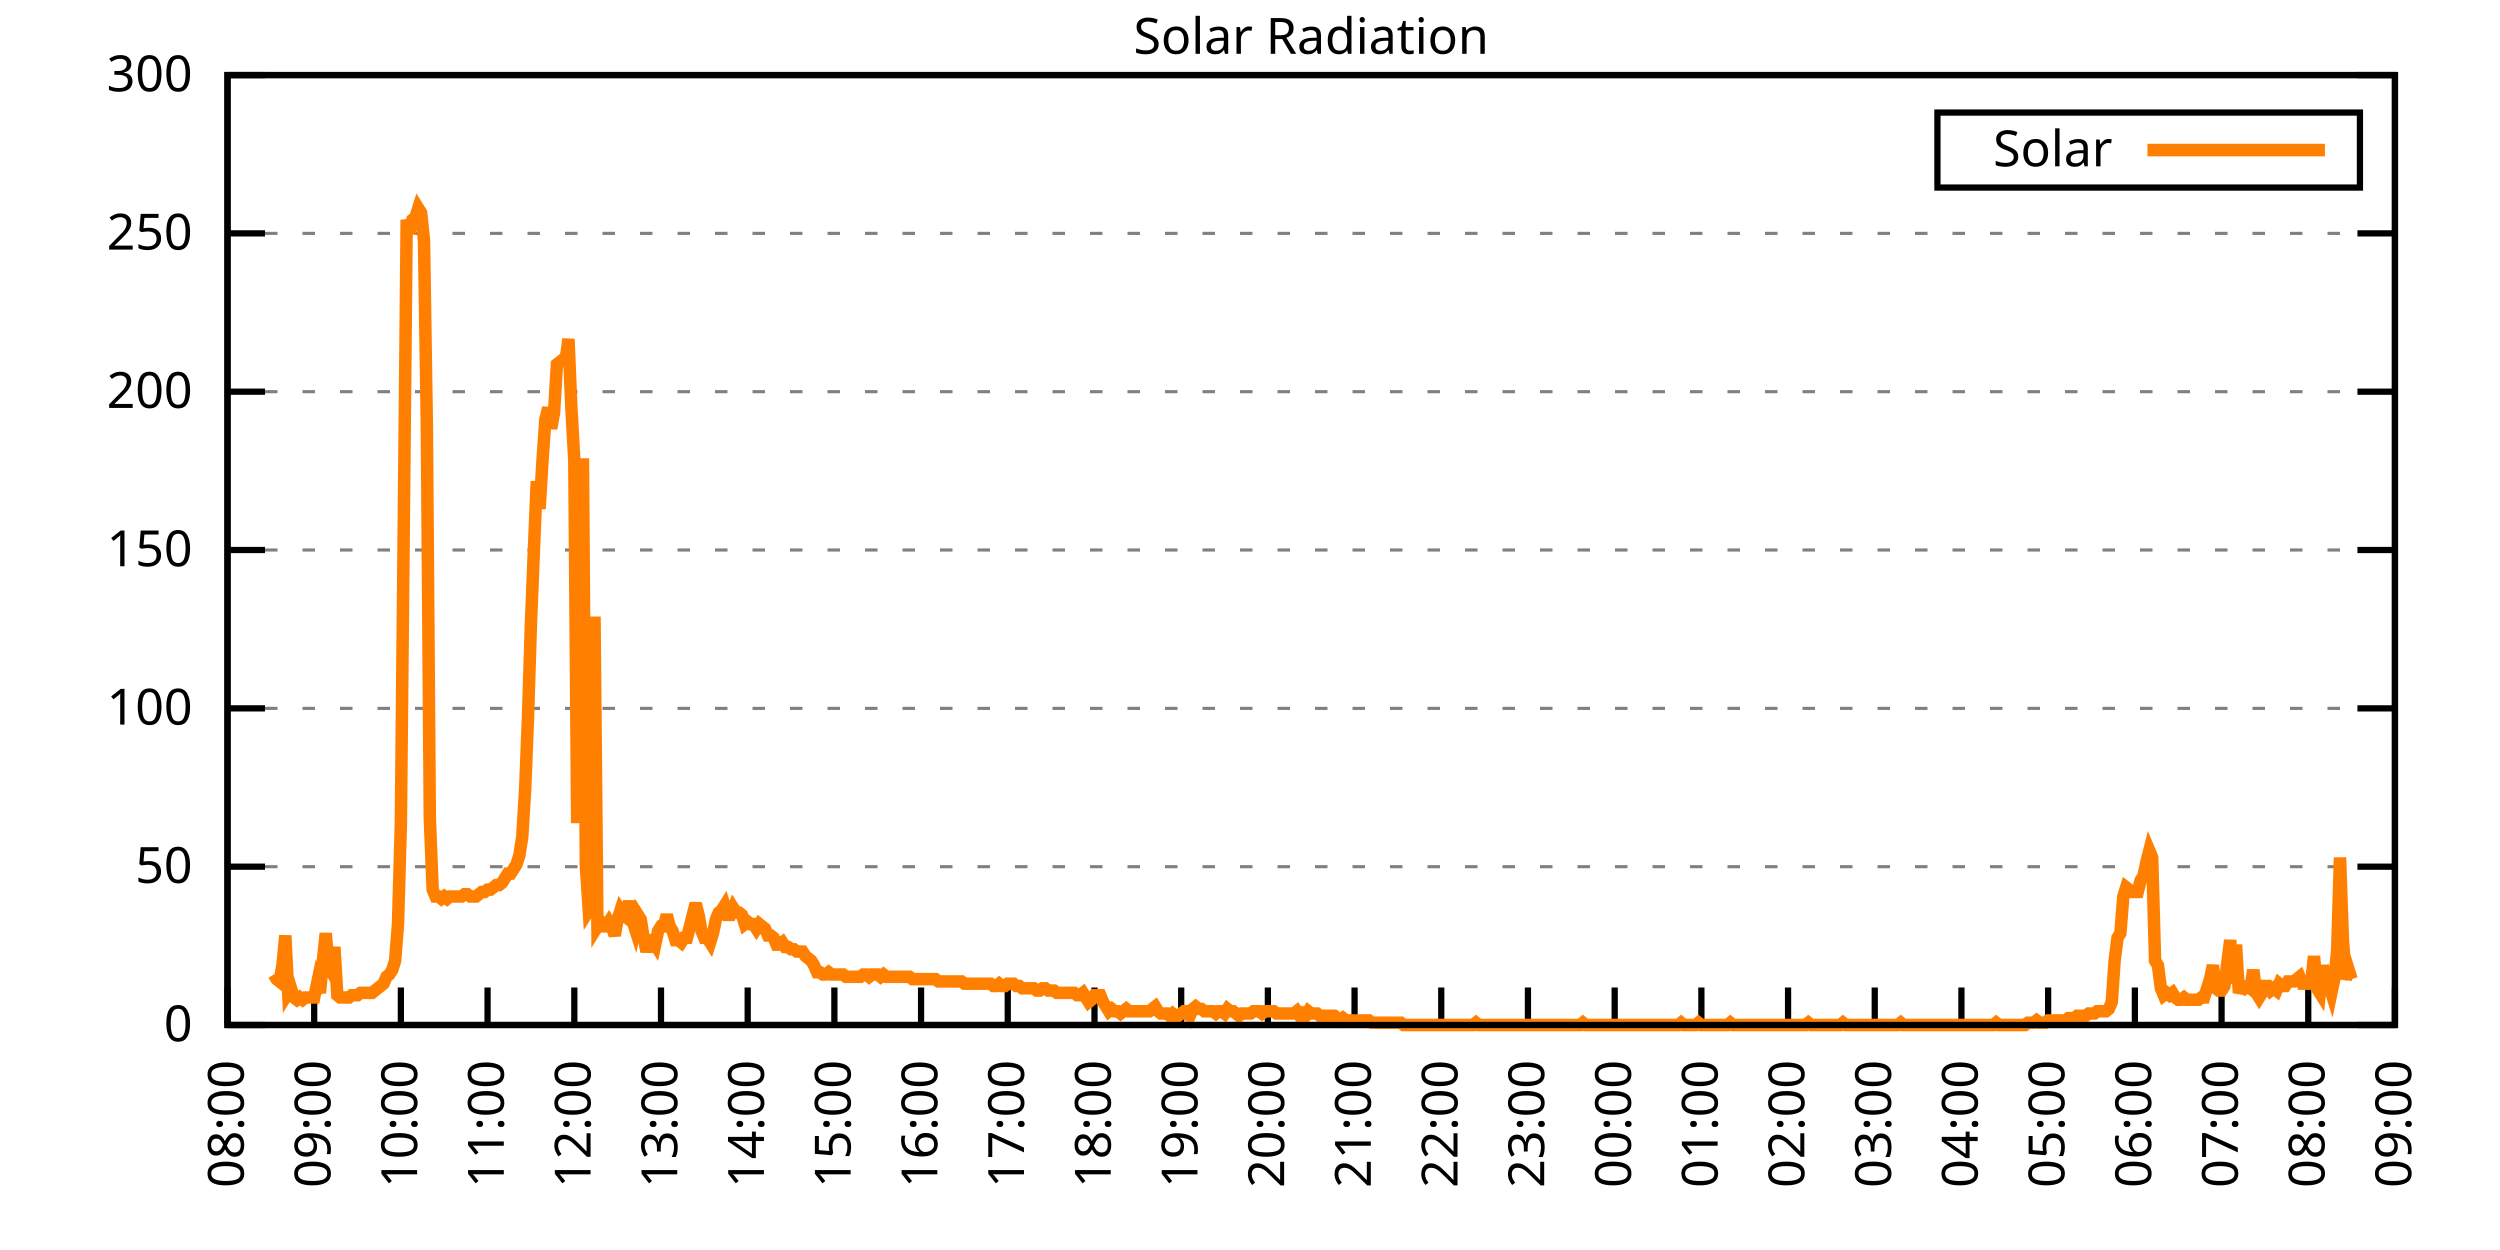
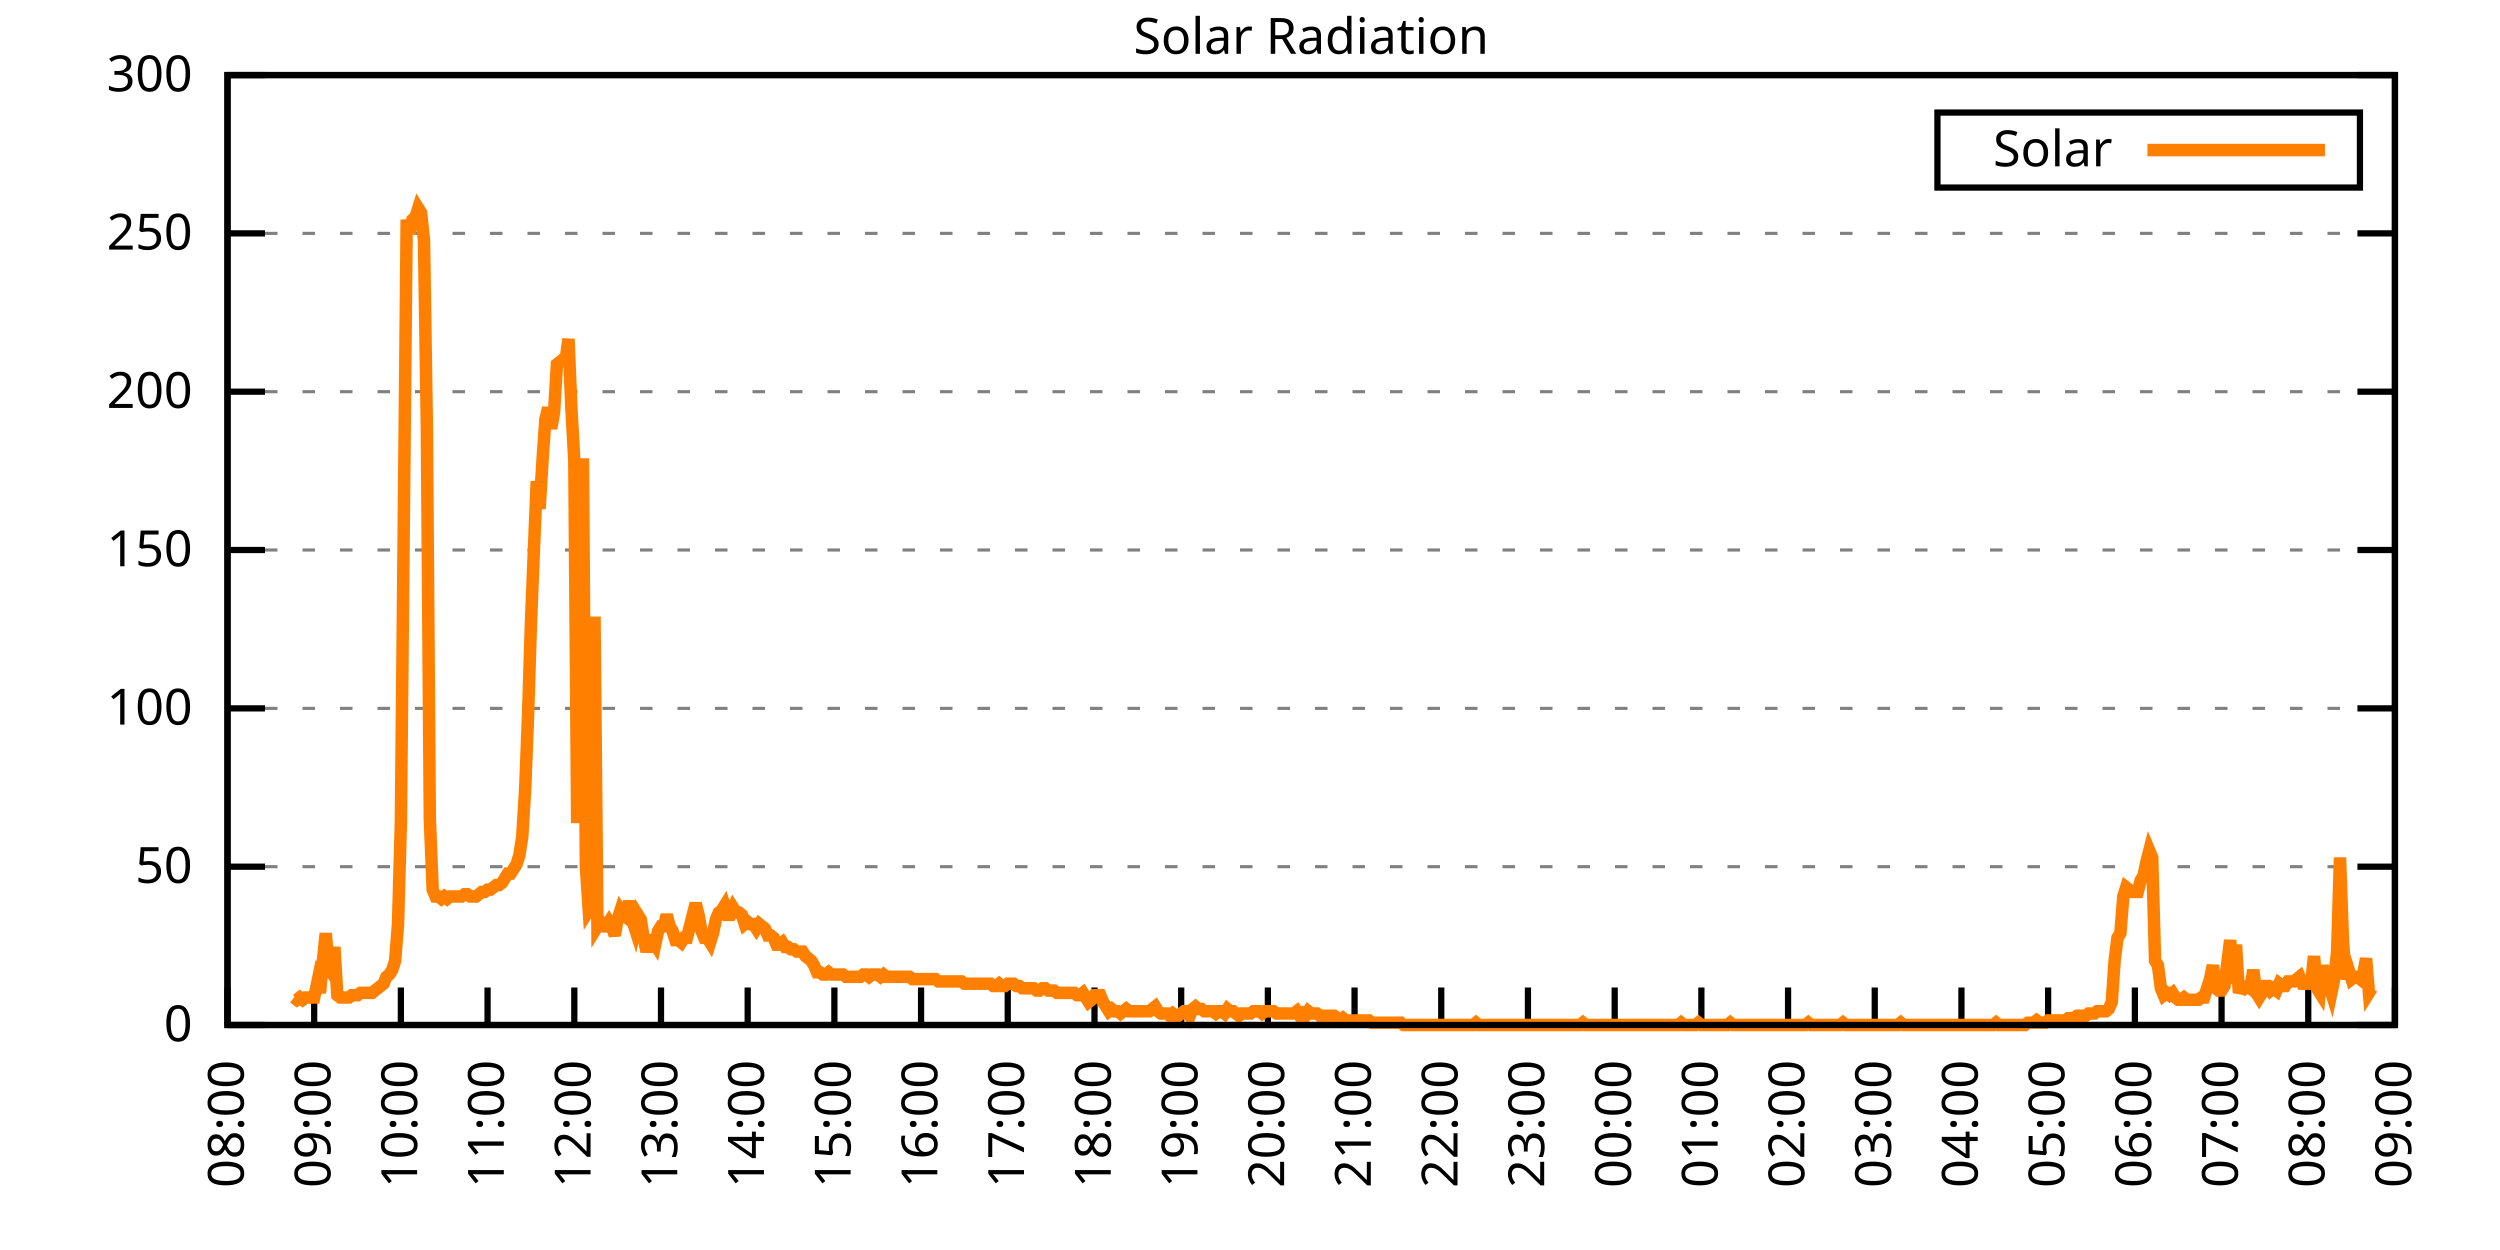
<svg xmlns="http://www.w3.org/2000/svg" xmlns:xlink="http://www.w3.org/1999/xlink" width="400" height="200" viewBox="0 0 400 200">
  <g id="gnuplot_canvas">
    <rect x="0" y="0" width="400" height="200" fill="none" />
    <defs>
      <circle id="gpDot" r="0.5" stroke-width="0.5" stroke="currentColor" />
      <path id="gpPt0" stroke-width="0.333" stroke="currentColor" d="M-1,0 h2 M0,-1 v2" />
      <path id="gpPt1" stroke-width="0.333" stroke="currentColor" d="M-1,-1 L1,1 M1,-1 L-1,1" />
      <path id="gpPt2" stroke-width="0.333" stroke="currentColor" d="M-1,0 L1,0 M0,-1 L0,1 M-1,-1 L1,1 M-1,1 L1,-1" />
      <rect id="gpPt3" stroke-width="0.333" stroke="currentColor" x="-1" y="-1" width="2" height="2" />
      <rect id="gpPt4" stroke-width="0.333" stroke="currentColor" fill="currentColor" x="-1" y="-1" width="2" height="2" />
      <circle id="gpPt5" stroke-width="0.333" stroke="currentColor" cx="0" cy="0" r="1" />
      <use xlink:href="#gpPt5" id="gpPt6" fill="currentColor" stroke="none" />
      <path id="gpPt7" stroke-width="0.333" stroke="currentColor" d="M0,-1.33 L-1.33,0.67 L1.33,0.67 z" />
      <use xlink:href="#gpPt7" id="gpPt8" fill="currentColor" stroke="none" />
      <use xlink:href="#gpPt7" id="gpPt9" stroke="currentColor" transform="rotate(180)" />
      <use xlink:href="#gpPt9" id="gpPt10" fill="currentColor" stroke="none" />
      <use xlink:href="#gpPt3" id="gpPt11" stroke="currentColor" transform="rotate(45)" />
      <use xlink:href="#gpPt11" id="gpPt12" fill="currentColor" stroke="none" />
      <path id="gpPt13" stroke-width="0.333" stroke="currentColor" d="M0,1.330 L1.265,0.411 L0.782,-1.067 L-0.782,-1.076 L-1.265,0.411 z" />
      <use xlink:href="#gpPt13" id="gpPt14" fill="currentColor" stroke="none" />
      <filter id="textbox" filterUnits="objectBoundingBox" x="0" y="0" height="1" width="1">
        <feFlood flood-color="white" flood-opacity="1" result="bgnd" />
        <feComposite in="SourceGraphic" in2="bgnd" operator="atop" />
      </filter>
      <filter id="greybox" filterUnits="objectBoundingBox" x="0" y="0" height="1" width="1">
        <feFlood flood-color="lightgrey" flood-opacity="1" result="grey" />
        <feComposite in="SourceGraphic" in2="grey" operator="atop" />
      </filter>
    </defs>
    <g fill="none" color="white" stroke="currentColor" stroke-width="1.00" stroke-linecap="butt" stroke-linejoin="miter">
</g>
    <g fill="none" color="black" stroke="currentColor" stroke-width="1.00" stroke-linecap="butt" stroke-linejoin="miter">
      <g stroke="none" shape-rendering="crispEdges">
        <polygon fill="rgb(255, 255, 255)" points="36.40,164.00 383.18,164.00 383.18,12.02 36.40,12.02 " />
      </g>
    </g>
    <g fill="none" color="black" stroke="currentColor" stroke-width="1.00" stroke-linecap="butt" stroke-linejoin="miter">
</g>
    <g fill="none" color="black" stroke="black" stroke-width="0.50" stroke-linecap="butt" stroke-linejoin="miter">
</g>
    <g fill="none" color="gray" stroke="currentColor" stroke-width="0.50" stroke-linecap="butt" stroke-linejoin="miter">
      <path stroke="gray" stroke-dasharray="2,4" class="gridline" d="M36.40,164.00 L383.19,164.00  " />
    </g>
    <g fill="none" color="gray" stroke="gray" stroke-width="1.00" stroke-linecap="butt" stroke-linejoin="miter">
</g>
    <g fill="none" color="black" stroke="currentColor" stroke-width="1.00" stroke-linecap="butt" stroke-linejoin="miter">
      <path stroke="black" d="M36.40,164.00 L42.40,164.00 M383.19,164.00 L377.19,164.00  " />
      <g transform="translate(30.80,166.60)" stroke="none" fill="black" font-family="Sans" font-size="8.00" text-anchor="end">
        <text>
          <tspan font-family="Sans"> 0</tspan>
        </text>
      </g>
    </g>
    <g fill="none" color="black" stroke="currentColor" stroke-width="1.00" stroke-linecap="butt" stroke-linejoin="miter">
</g>
    <g fill="none" color="black" stroke="black" stroke-width="0.50" stroke-linecap="butt" stroke-linejoin="miter">
</g>
    <g fill="none" color="gray" stroke="currentColor" stroke-width="0.50" stroke-linecap="butt" stroke-linejoin="miter">
      <path stroke="gray" stroke-dasharray="2,4" class="gridline" d="M36.40,138.67 L383.19,138.67  " />
    </g>
    <g fill="none" color="gray" stroke="gray" stroke-width="1.00" stroke-linecap="butt" stroke-linejoin="miter">
</g>
    <g fill="none" color="black" stroke="currentColor" stroke-width="1.00" stroke-linecap="butt" stroke-linejoin="miter">
      <path stroke="black" d="M36.40,138.67 L42.40,138.67 M383.19,138.67 L377.19,138.67  " />
      <g transform="translate(30.80,141.27)" stroke="none" fill="black" font-family="Sans" font-size="8.00" text-anchor="end">
        <text>
          <tspan font-family="Sans"> 50</tspan>
        </text>
      </g>
    </g>
    <g fill="none" color="black" stroke="currentColor" stroke-width="1.00" stroke-linecap="butt" stroke-linejoin="miter">
</g>
    <g fill="none" color="black" stroke="black" stroke-width="0.50" stroke-linecap="butt" stroke-linejoin="miter">
</g>
    <g fill="none" color="gray" stroke="currentColor" stroke-width="0.50" stroke-linecap="butt" stroke-linejoin="miter">
      <path stroke="gray" stroke-dasharray="2,4" class="gridline" d="M36.40,113.34 L383.19,113.34  " />
    </g>
    <g fill="none" color="gray" stroke="gray" stroke-width="1.00" stroke-linecap="butt" stroke-linejoin="miter">
</g>
    <g fill="none" color="black" stroke="currentColor" stroke-width="1.00" stroke-linecap="butt" stroke-linejoin="miter">
      <path stroke="black" d="M36.40,113.34 L42.40,113.34 M383.19,113.34 L377.19,113.34  " />
      <g transform="translate(30.80,115.94)" stroke="none" fill="black" font-family="Sans" font-size="8.00" text-anchor="end">
        <text>
          <tspan font-family="Sans"> 100</tspan>
        </text>
      </g>
    </g>
    <g fill="none" color="black" stroke="currentColor" stroke-width="1.00" stroke-linecap="butt" stroke-linejoin="miter">
</g>
    <g fill="none" color="black" stroke="black" stroke-width="0.50" stroke-linecap="butt" stroke-linejoin="miter">
</g>
    <g fill="none" color="gray" stroke="currentColor" stroke-width="0.50" stroke-linecap="butt" stroke-linejoin="miter">
      <path stroke="gray" stroke-dasharray="2,4" class="gridline" d="M36.40,88.00 L383.19,88.00  " />
    </g>
    <g fill="none" color="gray" stroke="gray" stroke-width="1.00" stroke-linecap="butt" stroke-linejoin="miter">
</g>
    <g fill="none" color="black" stroke="currentColor" stroke-width="1.00" stroke-linecap="butt" stroke-linejoin="miter">
      <path stroke="black" d="M36.40,88.00 L42.40,88.00 M383.19,88.00 L377.19,88.00  " />
      <g transform="translate(30.80,90.60)" stroke="none" fill="black" font-family="Sans" font-size="8.00" text-anchor="end">
        <text>
          <tspan font-family="Sans"> 150</tspan>
        </text>
      </g>
    </g>
    <g fill="none" color="black" stroke="currentColor" stroke-width="1.00" stroke-linecap="butt" stroke-linejoin="miter">
</g>
    <g fill="none" color="black" stroke="black" stroke-width="0.50" stroke-linecap="butt" stroke-linejoin="miter">
</g>
    <g fill="none" color="gray" stroke="currentColor" stroke-width="0.50" stroke-linecap="butt" stroke-linejoin="miter">
      <path stroke="gray" stroke-dasharray="2,4" class="gridline" d="M36.40,62.67 L383.19,62.67  " />
    </g>
    <g fill="none" color="gray" stroke="gray" stroke-width="1.00" stroke-linecap="butt" stroke-linejoin="miter">
</g>
    <g fill="none" color="black" stroke="currentColor" stroke-width="1.00" stroke-linecap="butt" stroke-linejoin="miter">
      <path stroke="black" d="M36.40,62.67 L42.40,62.67 M383.19,62.67 L377.19,62.67  " />
      <g transform="translate(30.80,65.27)" stroke="none" fill="black" font-family="Sans" font-size="8.00" text-anchor="end">
        <text>
          <tspan font-family="Sans"> 200</tspan>
        </text>
      </g>
    </g>
    <g fill="none" color="black" stroke="currentColor" stroke-width="1.00" stroke-linecap="butt" stroke-linejoin="miter">
</g>
    <g fill="none" color="black" stroke="black" stroke-width="0.50" stroke-linecap="butt" stroke-linejoin="miter">
</g>
    <g fill="none" color="gray" stroke="currentColor" stroke-width="0.50" stroke-linecap="butt" stroke-linejoin="miter">
      <path stroke="gray" stroke-dasharray="2,4" class="gridline" d="M36.40,37.34 L383.19,37.34  " />
    </g>
    <g fill="none" color="gray" stroke="gray" stroke-width="1.00" stroke-linecap="butt" stroke-linejoin="miter">
</g>
    <g fill="none" color="black" stroke="currentColor" stroke-width="1.00" stroke-linecap="butt" stroke-linejoin="miter">
      <path stroke="black" d="M36.40,37.34 L42.40,37.34 M383.19,37.34 L377.19,37.34  " />
      <g transform="translate(30.80,39.94)" stroke="none" fill="black" font-family="Sans" font-size="8.00" text-anchor="end">
        <text>
          <tspan font-family="Sans"> 250</tspan>
        </text>
      </g>
    </g>
    <g fill="none" color="black" stroke="currentColor" stroke-width="1.00" stroke-linecap="butt" stroke-linejoin="miter">
</g>
    <g fill="none" color="black" stroke="black" stroke-width="0.50" stroke-linecap="butt" stroke-linejoin="miter">
</g>
    <g fill="none" color="gray" stroke="currentColor" stroke-width="0.50" stroke-linecap="butt" stroke-linejoin="miter">
      <path stroke="gray" stroke-dasharray="2,4" class="gridline" d="M36.40,12.01 L383.19,12.01  " />
    </g>
    <g fill="none" color="gray" stroke="gray" stroke-width="1.00" stroke-linecap="butt" stroke-linejoin="miter">
</g>
    <g fill="none" color="black" stroke="currentColor" stroke-width="1.00" stroke-linecap="butt" stroke-linejoin="miter">
      <path stroke="black" d="M36.40,12.01 L42.40,12.01 M383.19,12.01 L377.19,12.01  " />
      <g transform="translate(30.80,14.61)" stroke="none" fill="black" font-family="Sans" font-size="8.00" text-anchor="end">
        <text>
          <tspan font-family="Sans"> 300</tspan>
        </text>
      </g>
    </g>
    <g fill="none" color="black" stroke="currentColor" stroke-width="1.00" stroke-linecap="butt" stroke-linejoin="miter">
      <path stroke="black" d="M36.40,164.00 L36.40,158.00  " />
      <g transform="translate(39.00,169.60) rotate(270.00)" stroke="none" fill="black" font-family="Sans" font-size="8.00" text-anchor="end">
        <text>
          <tspan font-family="Sans">08:00</tspan>
        </text>
      </g>
    </g>
    <g fill="none" color="black" stroke="currentColor" stroke-width="1.00" stroke-linecap="butt" stroke-linejoin="miter">
      <path stroke="black" d="M50.27,164.00 L50.27,158.00  " />
      <g transform="translate(52.87,169.60) rotate(270.00)" stroke="none" fill="black" font-family="Sans" font-size="8.00" text-anchor="end">
        <text>
          <tspan font-family="Sans">09:00</tspan>
        </text>
      </g>
    </g>
    <g fill="none" color="black" stroke="currentColor" stroke-width="1.00" stroke-linecap="butt" stroke-linejoin="miter">
      <path stroke="black" d="M64.14,164.00 L64.14,158.00  " />
      <g transform="translate(66.74,169.60) rotate(270.00)" stroke="none" fill="black" font-family="Sans" font-size="8.00" text-anchor="end">
        <text>
          <tspan font-family="Sans">10:00</tspan>
        </text>
      </g>
    </g>
    <g fill="none" color="black" stroke="currentColor" stroke-width="1.00" stroke-linecap="butt" stroke-linejoin="miter">
      <path stroke="black" d="M78.01,164.00 L78.01,158.00  " />
      <g transform="translate(80.61,169.60) rotate(270.00)" stroke="none" fill="black" font-family="Sans" font-size="8.00" text-anchor="end">
        <text>
          <tspan font-family="Sans">11:00</tspan>
        </text>
      </g>
    </g>
    <g fill="none" color="black" stroke="currentColor" stroke-width="1.00" stroke-linecap="butt" stroke-linejoin="miter">
      <path stroke="black" d="M91.89,164.00 L91.89,158.00  " />
      <g transform="translate(94.49,169.60) rotate(270.00)" stroke="none" fill="black" font-family="Sans" font-size="8.00" text-anchor="end">
        <text>
          <tspan font-family="Sans">12:00</tspan>
        </text>
      </g>
    </g>
    <g fill="none" color="black" stroke="currentColor" stroke-width="1.00" stroke-linecap="butt" stroke-linejoin="miter">
      <path stroke="black" d="M105.76,164.00 L105.76,158.00  " />
      <g transform="translate(108.36,169.60) rotate(270.00)" stroke="none" fill="black" font-family="Sans" font-size="8.00" text-anchor="end">
        <text>
          <tspan font-family="Sans">13:00</tspan>
        </text>
      </g>
    </g>
    <g fill="none" color="black" stroke="currentColor" stroke-width="1.00" stroke-linecap="butt" stroke-linejoin="miter">
      <path stroke="black" d="M119.63,164.00 L119.63,158.00  " />
      <g transform="translate(122.23,169.60) rotate(270.00)" stroke="none" fill="black" font-family="Sans" font-size="8.00" text-anchor="end">
        <text>
          <tspan font-family="Sans">14:00</tspan>
        </text>
      </g>
    </g>
    <g fill="none" color="black" stroke="currentColor" stroke-width="1.00" stroke-linecap="butt" stroke-linejoin="miter">
      <path stroke="black" d="M133.50,164.00 L133.50,158.00  " />
      <g transform="translate(136.10,169.60) rotate(270.00)" stroke="none" fill="black" font-family="Sans" font-size="8.00" text-anchor="end">
        <text>
          <tspan font-family="Sans">15:00</tspan>
        </text>
      </g>
    </g>
    <g fill="none" color="black" stroke="currentColor" stroke-width="1.00" stroke-linecap="butt" stroke-linejoin="miter">
      <path stroke="black" d="M147.37,164.00 L147.37,158.00  " />
      <g transform="translate(149.97,169.60) rotate(270.00)" stroke="none" fill="black" font-family="Sans" font-size="8.00" text-anchor="end">
        <text>
          <tspan font-family="Sans">16:00</tspan>
        </text>
      </g>
    </g>
    <g fill="none" color="black" stroke="currentColor" stroke-width="1.00" stroke-linecap="butt" stroke-linejoin="miter">
      <path stroke="black" d="M161.24,164.00 L161.24,158.00  " />
      <g transform="translate(163.84,169.60) rotate(270.00)" stroke="none" fill="black" font-family="Sans" font-size="8.00" text-anchor="end">
        <text>
          <tspan font-family="Sans">17:00</tspan>
        </text>
      </g>
    </g>
    <g fill="none" color="black" stroke="currentColor" stroke-width="1.00" stroke-linecap="butt" stroke-linejoin="miter">
      <path stroke="black" d="M175.12,164.00 L175.12,158.00  " />
      <g transform="translate(177.72,169.60) rotate(270.00)" stroke="none" fill="black" font-family="Sans" font-size="8.00" text-anchor="end">
        <text>
          <tspan font-family="Sans">18:00</tspan>
        </text>
      </g>
    </g>
    <g fill="none" color="black" stroke="currentColor" stroke-width="1.00" stroke-linecap="butt" stroke-linejoin="miter">
      <path stroke="black" d="M188.99,164.00 L188.99,158.00  " />
      <g transform="translate(191.59,169.60) rotate(270.00)" stroke="none" fill="black" font-family="Sans" font-size="8.00" text-anchor="end">
        <text>
          <tspan font-family="Sans">19:00</tspan>
        </text>
      </g>
    </g>
    <g fill="none" color="black" stroke="currentColor" stroke-width="1.00" stroke-linecap="butt" stroke-linejoin="miter">
      <path stroke="black" d="M202.86,164.00 L202.86,158.00  " />
      <g transform="translate(205.46,169.60) rotate(270.00)" stroke="none" fill="black" font-family="Sans" font-size="8.00" text-anchor="end">
        <text>
          <tspan font-family="Sans">20:00</tspan>
        </text>
      </g>
    </g>
    <g fill="none" color="black" stroke="currentColor" stroke-width="1.00" stroke-linecap="butt" stroke-linejoin="miter">
      <path stroke="black" d="M216.73,164.00 L216.73,158.00  " />
      <g transform="translate(219.33,169.60) rotate(270.00)" stroke="none" fill="black" font-family="Sans" font-size="8.00" text-anchor="end">
        <text>
          <tspan font-family="Sans">21:00</tspan>
        </text>
      </g>
    </g>
    <g fill="none" color="black" stroke="currentColor" stroke-width="1.00" stroke-linecap="butt" stroke-linejoin="miter">
      <path stroke="black" d="M230.60,164.00 L230.60,158.00  " />
      <g transform="translate(233.20,169.60) rotate(270.00)" stroke="none" fill="black" font-family="Sans" font-size="8.00" text-anchor="end">
        <text>
          <tspan font-family="Sans">22:00</tspan>
        </text>
      </g>
    </g>
    <g fill="none" color="black" stroke="currentColor" stroke-width="1.00" stroke-linecap="butt" stroke-linejoin="miter">
      <path stroke="black" d="M244.47,164.00 L244.47,158.00  " />
      <g transform="translate(247.07,169.60) rotate(270.00)" stroke="none" fill="black" font-family="Sans" font-size="8.00" text-anchor="end">
        <text>
          <tspan font-family="Sans">23:00</tspan>
        </text>
      </g>
    </g>
    <g fill="none" color="black" stroke="currentColor" stroke-width="1.00" stroke-linecap="butt" stroke-linejoin="miter">
      <path stroke="black" d="M258.35,164.00 L258.35,158.00  " />
      <g transform="translate(260.95,169.60) rotate(270.00)" stroke="none" fill="black" font-family="Sans" font-size="8.00" text-anchor="end">
        <text>
          <tspan font-family="Sans">00:00</tspan>
        </text>
      </g>
    </g>
    <g fill="none" color="black" stroke="currentColor" stroke-width="1.00" stroke-linecap="butt" stroke-linejoin="miter">
      <path stroke="black" d="M272.22,164.00 L272.22,158.00  " />
      <g transform="translate(274.82,169.60) rotate(270.00)" stroke="none" fill="black" font-family="Sans" font-size="8.00" text-anchor="end">
        <text>
          <tspan font-family="Sans">01:00</tspan>
        </text>
      </g>
    </g>
    <g fill="none" color="black" stroke="currentColor" stroke-width="1.00" stroke-linecap="butt" stroke-linejoin="miter">
      <path stroke="black" d="M286.09,164.00 L286.09,158.00  " />
      <g transform="translate(288.69,169.60) rotate(270.00)" stroke="none" fill="black" font-family="Sans" font-size="8.00" text-anchor="end">
        <text>
          <tspan font-family="Sans">02:00</tspan>
        </text>
      </g>
    </g>
    <g fill="none" color="black" stroke="currentColor" stroke-width="1.00" stroke-linecap="butt" stroke-linejoin="miter">
      <path stroke="black" d="M299.96,164.00 L299.96,158.00  " />
      <g transform="translate(302.56,169.60) rotate(270.00)" stroke="none" fill="black" font-family="Sans" font-size="8.00" text-anchor="end">
        <text>
          <tspan font-family="Sans">03:00</tspan>
        </text>
      </g>
    </g>
    <g fill="none" color="black" stroke="currentColor" stroke-width="1.00" stroke-linecap="butt" stroke-linejoin="miter">
      <path stroke="black" d="M313.83,164.00 L313.83,158.00  " />
      <g transform="translate(316.43,169.60) rotate(270.00)" stroke="none" fill="black" font-family="Sans" font-size="8.00" text-anchor="end">
        <text>
          <tspan font-family="Sans">04:00</tspan>
        </text>
      </g>
    </g>
    <g fill="none" color="black" stroke="currentColor" stroke-width="1.00" stroke-linecap="butt" stroke-linejoin="miter">
      <path stroke="black" d="M327.70,164.00 L327.70,158.00  " />
      <g transform="translate(330.30,169.60) rotate(270.00)" stroke="none" fill="black" font-family="Sans" font-size="8.00" text-anchor="end">
        <text>
          <tspan font-family="Sans">05:00</tspan>
        </text>
      </g>
    </g>
    <g fill="none" color="black" stroke="currentColor" stroke-width="1.00" stroke-linecap="butt" stroke-linejoin="miter">
      <path stroke="black" d="M341.58,164.00 L341.58,158.00  " />
      <g transform="translate(344.18,169.60) rotate(270.00)" stroke="none" fill="black" font-family="Sans" font-size="8.00" text-anchor="end">
        <text>
          <tspan font-family="Sans">06:00</tspan>
        </text>
      </g>
    </g>
    <g fill="none" color="black" stroke="currentColor" stroke-width="1.00" stroke-linecap="butt" stroke-linejoin="miter">
      <path stroke="black" d="M355.45,164.00 L355.45,158.00  " />
      <g transform="translate(358.05,169.60) rotate(270.00)" stroke="none" fill="black" font-family="Sans" font-size="8.00" text-anchor="end">
        <text>
          <tspan font-family="Sans">07:00</tspan>
        </text>
      </g>
    </g>
    <g fill="none" color="black" stroke="currentColor" stroke-width="1.00" stroke-linecap="butt" stroke-linejoin="miter">
      <path stroke="black" d="M369.32,164.00 L369.32,158.00  " />
      <g transform="translate(371.92,169.60) rotate(270.00)" stroke="none" fill="black" font-family="Sans" font-size="8.00" text-anchor="end">
        <text>
          <tspan font-family="Sans">08:00</tspan>
        </text>
      </g>
    </g>
    <g fill="none" color="black" stroke="currentColor" stroke-width="1.00" stroke-linecap="butt" stroke-linejoin="miter">
      <path stroke="black" d="M383.19,164.00 L383.19,158.00  " />
      <g transform="translate(385.79,169.60) rotate(270.00)" stroke="none" fill="black" font-family="Sans" font-size="8.00" text-anchor="end">
        <text>
          <tspan font-family="Sans">09:00</tspan>
        </text>
      </g>
    </g>
    <g fill="none" color="black" stroke="currentColor" stroke-width="1.00" stroke-linecap="butt" stroke-linejoin="miter">
</g>
    <g fill="none" color="black" stroke="currentColor" stroke-width="1.00" stroke-linecap="butt" stroke-linejoin="miter">
      <path stroke="black" d="M36.40,12.01 L36.40,164.00 L383.19,164.00 L383.19,12.01 L36.40,12.01 Z  " />
    </g>
    <g fill="none" color="black" stroke="currentColor" stroke-width="1.00" stroke-linecap="butt" stroke-linejoin="miter">
</g>
    <g fill="none" color="black" stroke="currentColor" stroke-width="1.00" stroke-linecap="butt" stroke-linejoin="miter">
      <path stroke="black" d="M309.99,30.01 L309.99,18.01 L377.59,18.01 L377.59,30.01 L309.99,30.01 Z  " />
    </g>
    <g id="Solar_Radiation_plot_1">
      <g fill="none" color="white" stroke="black" stroke-width="2.00" stroke-linecap="butt" stroke-linejoin="miter">
</g>
      <g fill="none" color="black" stroke="currentColor" stroke-width="2.00" stroke-linecap="butt" stroke-linejoin="miter">
        <g transform="translate(337.99,26.61)" stroke="none" fill="black" font-family="Sans" font-size="8.00" text-anchor="end">
          <text>
            <tspan font-family="Sans">Solar</tspan>
          </text>
        </g>
      </g>
      <g fill="none" color="black" stroke="currentColor" stroke-width="2.00" stroke-linecap="butt" stroke-linejoin="miter">
-         <path stroke="rgb(255, 127,   0)" d="M343.59,24.01 L371.99,24.01 M43.80,155.92 L44.26,156.66 L44.72,157.03 L45.19,154.46 L45.65,149.68 L46.11,158.86   L46.57,158.13 L47.03,159.60 L47.50,159.96 L47.96,159.60 L48.42,159.96 L48.88,159.60 L49.35,159.60 L49.81,159.60   L50.27,159.60 L50.73,157.39 L51.20,158.86 L51.66,153.72 L52.12,149.32 L52.58,154.82 L53.05,155.56 L53.51,151.52   L53.97,159.23 L54.43,159.60 L54.90,159.60 L55.36,159.60 L55.82,159.60 L56.28,159.23 L56.75,159.23 L57.21,159.23   L57.67,158.86 L58.13,158.86 L58.59,158.86 L59.06,158.86 L59.52,158.86 L59.98,158.49 L60.44,158.13 L60.91,157.76   L61.37,157.39 L61.83,156.29 L62.29,155.92 L62.76,155.19 L63.22,153.72 L63.68,147.85 L64.14,131.70 L64.61,83.24   L65.07,35.16 L65.53,37.36 L65.99,35.16 L66.46,34.79 L66.92,33.32 L67.38,34.06 L67.84,38.46 L68.30,68.56   L68.77,130.96 L69.23,142.34 L69.69,143.44 L70.15,143.44 L70.62,143.81 L71.08,143.44 L71.54,143.81 L72.00,143.44   L72.47,143.44 L72.93,143.44 L73.39,143.44 L73.85,143.44 L74.32,143.08 L74.78,143.08 L75.24,143.44 L75.70,143.44   L76.17,143.44 L76.63,143.08 L77.09,142.71 L77.55,142.71 L78.01,142.34 L78.48,142.34 L78.94,141.98 L79.40,141.61   L79.86,141.61 L80.33,141.24 L80.79,140.51 L81.25,139.77 L81.71,139.77 L82.18,139.04 L82.64,138.30 L83.10,136.84   L83.56,133.90 L84.03,126.19 L84.49,114.44 L84.95,99.76 L85.41,88.38 L85.88,77.00 L86.34,81.41 L86.80,73.70   L87.26,67.09 L87.72,65.26 L88.19,68.56 L88.65,65.99 L89.11,58.28 L89.57,57.92 L90.04,57.55 L90.50,57.55   L90.96,54.24 L91.42,65.26 L91.89,73.70 L92.35,131.70 L92.81,102.70 L93.27,73.33 L93.74,138.67 L94.20,145.65   L94.66,144.91 L95.12,98.66 L95.59,148.22 L96.05,147.48 L96.51,148.22 L96.97,148.22 L97.44,147.48 L97.90,148.22   L98.36,149.68 L98.82,147.11 L99.28,145.65 L99.75,146.38 L100.21,146.75 L100.67,144.18 L101.13,147.11 L101.60,148.58   L102.06,146.38 L102.52,147.11 L102.98,150.05 L103.45,152.25 L103.91,150.42 L104.37,150.42 L104.83,151.15 L105.30,148.95   L105.76,148.22 L106.22,148.22 L106.68,146.38 L107.15,148.22 L107.61,148.95 L108.07,150.42 L108.53,150.42 L108.99,150.79   L109.46,150.05 L109.92,150.05 L110.38,148.22 L110.84,146.38 L111.31,144.55 L111.77,146.38 L112.23,148.95 L112.69,150.05   L113.16,150.05 L113.62,150.79 L114.08,149.32 L114.54,147.11 L115.01,146.01 L115.47,145.65 L115.93,144.91 L116.39,146.38   L116.86,146.38 L117.32,145.28 L117.78,146.01 L118.24,146.01 L118.70,146.38 L119.17,147.85 L119.63,147.48 L120.09,147.85   L120.55,147.85 L121.02,148.58 L121.48,147.85 L121.94,148.22 L122.40,148.58 L122.87,149.68 L123.33,149.68 L123.79,150.05   L124.25,151.15 L124.72,151.15 L125.18,150.79 L125.64,151.52 L126.10,151.52 L126.57,151.89 L127.03,151.89 L127.49,152.25   L127.95,152.25 L128.41,152.25 L128.88,152.99 L129.34,153.35 L129.80,153.72 L130.26,154.46 L130.73,155.56 L131.19,155.56   L131.65,155.92 L132.11,155.92 L132.58,155.56 L133.04,155.92 L133.50,155.92 L133.96,155.92 L134.43,155.92 L134.89,155.92   L135.35,156.29 L135.81,156.29 L136.28,156.29 L136.74,156.29 L137.20,156.29 L137.66,156.29 L138.13,155.92 L138.59,155.92   L139.05,156.29 L139.51,155.92 L139.97,155.92 L140.44,155.92 L140.90,156.29 L141.36,155.92 L141.82,156.29 L142.29,156.29   L142.75,156.29 L143.21,156.29 L143.67,156.29 L144.14,156.29 L144.60,156.29 L145.06,156.29 L145.52,156.29 L145.99,156.66   L146.45,156.66 L146.91,156.66 L147.37,156.66 L147.84,156.66 L148.30,156.66 L148.76,156.66 L149.22,156.66 L149.68,156.66   L150.15,157.03 L150.61,157.03 L151.07,157.03 L151.53,157.03 L152.00,157.03 L152.46,157.03 L152.92,157.03 L153.38,157.03   L153.85,157.03 L154.31,157.39 L154.77,157.39 L155.23,157.39 L155.70,157.39 L156.16,157.39 L156.62,157.39 L157.08,157.39   L157.55,157.39 L158.01,157.39 L158.47,157.39 L158.93,157.76 L159.39,157.76 L159.86,157.39 L160.32,157.76 L160.78,157.76   L161.24,157.39 L161.71,157.39 L162.17,157.39 L162.63,157.76 L163.09,157.76 L163.56,158.13 L164.02,158.13 L164.48,158.13   L164.94,158.13 L165.41,158.13 L165.87,158.49 L166.33,158.49 L166.79,158.13 L167.26,158.13 L167.72,158.49 L168.18,158.49   L168.64,158.49 L169.10,158.86 L169.57,158.86 L170.03,158.86 L170.49,158.86 L170.95,158.86 L171.42,158.86 L171.88,158.86   L172.34,159.23 L172.80,159.23 L173.27,158.86 L173.73,159.60 L174.19,160.33 L174.65,159.96 L175.12,159.23 L175.58,159.23   L176.04,159.23 L176.50,160.33 L176.97,161.06 L177.43,161.80 L177.89,161.43 L178.35,161.80 L178.82,161.80 L179.28,162.16   L179.74,161.80 L180.20,161.43 L180.66,161.80 L181.13,161.80 L181.59,161.80 L182.05,161.80 L182.51,161.80 L182.98,161.80   L183.44,161.80 L183.90,161.80 L184.36,161.43 L184.83,161.06 L185.29,161.80 L185.75,162.16 L186.21,162.16 L186.68,162.16   L187.14,162.53 L187.60,162.16 L188.06,162.53 L188.53,162.53 L188.99,162.16 L189.45,161.80 L189.91,161.80 L190.37,162.53   L190.84,161.43 L191.30,161.06 L191.76,161.43 L192.22,161.43 L192.69,161.80 L193.15,161.80 L193.61,161.80 L194.07,161.80   L194.54,162.16 L195.00,161.80 L195.46,161.80 L195.92,162.16 L196.39,161.43 L196.85,161.80 L197.31,161.80 L197.77,162.16   L198.24,162.53 L198.70,162.16 L199.16,162.16 L199.62,162.16 L200.08,162.16 L200.55,161.80 L201.01,161.80 L201.47,161.80   L201.93,162.16 L202.40,161.80 L202.86,161.80 L203.32,161.80 L203.78,161.80 L204.25,162.16 L204.71,162.16 L205.17,162.16   L205.63,162.16 L206.10,162.16 L206.56,162.16 L207.02,162.16 L207.48,161.80 L207.95,162.53 L208.41,162.16 L208.87,162.53   L209.33,161.80 L209.80,162.16 L210.26,162.16 L210.72,162.16 L211.18,162.53 L211.64,162.53 L212.11,162.53 L212.57,162.53   L213.03,162.53 L213.49,162.53 L213.96,162.90 L214.42,163.27 L214.88,162.90 L215.34,163.27 L215.81,163.27 L216.27,163.27   L216.73,163.27 L217.19,163.27 L217.66,163.27 L218.12,163.27 L218.58,163.27 L219.04,163.27 L219.51,163.63 L219.97,163.63   L220.43,163.63 L220.89,163.63 L221.35,163.63 L221.82,163.63 L222.28,163.63 L222.74,163.63 L223.20,163.63 L223.67,163.63   L224.13,163.63 L224.59,164.00 L225.05,164.00 L225.52,164.00 L225.98,164.00 L226.44,164.00 L226.90,164.00 L227.37,164.00   L227.83,164.00 L228.29,164.00 L228.75,164.00 L229.22,164.00 L229.68,164.00 L230.14,164.00 L230.60,164.00 L231.06,164.00   L231.53,164.00 L231.99,164.00 L232.45,164.00 L232.91,164.00 L233.38,164.00 L233.84,164.00 L234.30,164.00 L234.76,164.00   L235.23,164.00 L235.69,164.00 L236.15,163.63 L236.61,164.00 L237.08,164.00 L237.54,164.00 L238.00,164.00 L238.46,164.00   L238.93,164.00 L239.39,164.00 L239.85,164.00 L240.31,164.00 L240.77,164.00 L241.24,164.00 L241.70,164.00 L242.16,164.00   L242.62,164.00 L243.09,164.00 L243.55,164.00 L244.01,164.00 L244.47,164.00 L244.94,164.00 L245.40,164.00 L245.86,164.00   L246.32,164.00 L246.79,164.00 L247.25,164.00 L247.71,164.00 L248.17,164.00 L248.64,164.00 L249.10,164.00 L249.56,164.00   L250.02,164.00 L250.49,164.00 L250.95,164.00 L251.41,164.00 L251.87,164.00 L252.33,164.00 L252.80,164.00 L253.26,163.63   L253.72,164.00 L254.18,164.00 L254.65,164.00 L255.11,164.00 L255.57,164.00 L256.03,164.00 L256.50,164.00 L256.96,164.00   L257.42,164.00 L257.88,164.00 L258.35,164.00 L258.81,164.00 L259.27,164.00 L259.73,164.00 L260.20,164.00 L260.66,164.00   L261.12,164.00 L261.58,164.00 L262.04,164.00 L262.51,164.00 L262.97,164.00 L263.43,164.00 L263.89,164.00 L264.36,164.00   L264.82,164.00 L265.28,164.00 L265.74,164.00 L266.21,164.00 L266.67,164.00 L267.13,164.00 L267.59,164.00 L268.06,164.00   L268.52,164.00 L268.98,163.63 L269.44,164.00 L269.91,164.00 L270.37,164.00 L270.83,164.00 L271.29,164.00 L271.75,163.63   L272.22,164.00 L272.68,164.00 L273.14,164.00 L273.60,164.00 L274.07,164.00 L274.53,164.00 L274.99,164.00 L275.45,164.00   L275.92,164.00 L276.38,164.00 L276.84,163.63 L277.30,164.00 L277.77,164.00 L278.23,164.00 L278.69,164.00 L279.15,164.00   L279.62,164.00 L280.08,164.00 L280.54,164.00 L281.00,164.00 L281.46,164.00 L281.93,164.00 L282.39,164.00 L282.85,164.00   L283.31,164.00 L283.78,164.00 L284.24,164.00 L284.70,164.00 L285.16,164.00 L285.63,164.00 L286.09,164.00 L286.55,164.00   L287.01,164.00 L287.48,164.00 L287.94,164.00 L288.40,164.00 L288.86,164.00 L289.33,163.63 L289.79,164.00 L290.25,164.00   L290.71,164.00 L291.18,164.00 L291.64,164.00 L292.10,164.00 L292.56,164.00 L293.02,164.00 L293.49,164.00 L293.95,164.00   L294.41,164.00 L294.87,163.63 L295.34,164.00 L295.80,164.00 L296.26,164.00 L296.72,164.00 L297.19,164.00 L297.65,164.00   L298.11,164.00 L298.57,164.00 L299.04,164.00 L299.50,164.00 L299.96,164.00 L300.42,164.00 L300.89,164.00 L301.35,164.00   L301.81,164.00 L302.27,164.00 L302.73,164.00 L303.20,164.00 L303.66,164.00 L304.12,163.63 L304.58,164.00 L305.05,164.00   L305.51,164.00 L305.97,164.00 L306.43,164.00 L306.90,164.00 L307.36,164.00 L307.82,164.00 L308.28,164.00 L308.75,164.00   L309.21,164.00 L309.67,164.00 L310.13,164.00 L310.60,164.00 L311.06,164.00 L311.52,164.00 L311.98,164.00 L312.44,164.00   L312.91,164.00 L313.37,164.00 L313.83,164.00 L314.29,164.00 L314.76,164.00 L315.22,164.00 L315.68,164.00 L316.14,164.00   L316.61,164.00 L317.07,164.00 L317.53,164.00 L317.99,164.00 L318.46,164.00 L318.92,164.00 L319.38,163.63 L319.84,164.00   L320.31,164.00 L320.77,164.00 L321.23,164.00 L321.69,164.00 L322.15,164.00 L322.62,164.00 L323.08,164.00 L323.54,164.00   L324.00,164.00 L324.47,163.63 L324.93,163.63 L325.39,163.63 L325.85,163.27 L326.32,163.63 L326.78,163.63 L327.24,163.63   L327.70,163.27 L328.17,163.27 L328.63,163.27 L329.09,163.27 L329.55,163.27 L330.02,163.27 L330.48,163.27 L330.94,162.90   L331.40,162.90 L331.87,162.90 L332.33,162.53 L332.79,162.53 L333.25,162.53 L333.71,162.53 L334.18,162.16 L334.64,162.16   L335.10,162.16 L335.56,161.80 L336.03,161.80 L336.49,161.80 L336.95,161.80 L337.41,161.43 L337.88,160.33 L338.34,153.72   L338.80,150.05 L339.26,149.32 L339.73,143.44 L340.19,141.98 L340.65,142.34 L341.11,142.71 L341.58,142.71 L342.04,142.71   L342.50,140.87 L342.96,140.14 L343.42,137.94 L343.89,136.10 L344.35,137.20 L344.81,153.72 L345.27,154.46 L345.74,158.13   L346.20,159.23 L346.66,158.86 L347.12,159.23 L347.59,158.86 L348.05,159.60 L348.51,159.96 L348.97,159.96 L349.44,159.60   L349.90,159.96 L350.36,159.96 L350.82,159.96 L351.29,159.96 L351.75,159.96 L352.21,159.60 L352.67,159.60 L353.13,158.13   L353.60,156.66 L354.06,154.46 L354.52,158.13 L354.98,158.49 L355.45,158.49 L355.91,157.76 L356.37,154.09 L356.83,150.42   L357.30,157.39 L357.76,151.15 L358.22,158.86 L358.68,157.76 L359.15,158.13 L359.61,157.76 L360.07,158.13 L360.53,155.19   L361.00,158.86 L361.46,159.60 L361.92,158.86 L362.38,157.76 L362.84,157.76 L363.31,158.49 L363.77,158.13 L364.23,158.49   L364.69,157.39 L365.16,157.76 L365.62,157.76 L366.08,157.03 L366.54,157.03 L367.01,157.03 L367.47,156.66 L367.93,156.29   L368.39,157.39 L368.86,157.39 L369.32,157.39 L369.78,157.39 L370.24,152.99 L370.71,158.13 L371.17,158.86 L371.63,154.46   L372.09,157.39 L372.56,157.39 L373.02,158.86 L373.48,156.66 L373.94,152.25 L374.40,137.20 L374.87,150.42 L375.33,156.66   L375.79,155.19 L376.25,156.66  " />
+         <path stroke="rgb(255, 127,   0)" d="M343.59,24.01 L371.99,24.01 M47.03,159.60 L47.50,159.96 L47.96,159.60 L48.42,159.96 L48.88,159.60 L49.35,159.60   L49.81,159.60 L50.27,159.60 L50.73,157.39 L51.20,158.86 L51.66,153.72 L52.12,149.32 L52.58,154.82 L53.05,155.56   L53.51,151.52 L53.97,159.23 L54.43,159.60 L54.90,159.60 L55.36,159.60 L55.82,159.60 L56.28,159.23 L56.75,159.23   L57.21,159.23 L57.67,158.86 L58.13,158.86 L58.59,158.86 L59.06,158.86 L59.52,158.86 L59.98,158.49 L60.44,158.13   L60.91,157.76 L61.37,157.39 L61.83,156.29 L62.29,155.92 L62.76,155.19 L63.22,153.72 L63.68,147.85 L64.14,131.70   L64.61,83.24 L65.07,35.16 L65.53,37.36 L65.99,35.16 L66.46,34.79 L66.92,33.32 L67.38,34.06 L67.84,38.46   L68.30,68.56 L68.77,130.96 L69.23,142.34 L69.69,143.44 L70.15,143.44 L70.62,143.81 L71.08,143.44 L71.54,143.81   L72.00,143.44 L72.47,143.44 L72.93,143.44 L73.39,143.44 L73.85,143.44 L74.32,143.08 L74.78,143.08 L75.24,143.44   L75.70,143.44 L76.17,143.44 L76.63,143.08 L77.09,142.71 L77.55,142.71 L78.01,142.34 L78.48,142.34 L78.94,141.98   L79.40,141.61 L79.86,141.61 L80.33,141.24 L80.79,140.51 L81.25,139.77 L81.71,139.77 L82.18,139.04 L82.64,138.30   L83.10,136.84 L83.56,133.90 L84.03,126.19 L84.49,114.44 L84.95,99.76 L85.41,88.38 L85.88,77.00 L86.34,81.41   L86.80,73.70 L87.26,67.09 L87.72,65.26 L88.19,68.56 L88.65,65.99 L89.11,58.28 L89.57,57.92 L90.04,57.55   L90.50,57.55 L90.96,54.24 L91.42,65.26 L91.89,73.70 L92.35,131.70 L92.81,102.70 L93.27,73.33 L93.74,138.67   L94.20,145.65 L94.66,144.91 L95.12,98.66 L95.59,148.22 L96.05,147.48 L96.51,148.22 L96.97,148.22 L97.44,147.48   L97.90,148.22 L98.36,149.68 L98.82,147.11 L99.28,145.65 L99.75,146.38 L100.21,146.75 L100.67,144.18 L101.13,147.11   L101.60,148.58 L102.06,146.38 L102.52,147.11 L102.98,150.05 L103.45,152.25 L103.91,150.42 L104.37,150.42 L104.83,151.15   L105.30,148.95 L105.76,148.22 L106.22,148.22 L106.68,146.38 L107.15,148.22 L107.61,148.95 L108.07,150.42 L108.53,150.42   L108.99,150.79 L109.46,150.05 L109.92,150.05 L110.38,148.22 L110.84,146.38 L111.31,144.55 L111.77,146.38 L112.23,148.95   L112.69,150.05 L113.16,150.05 L113.62,150.79 L114.08,149.32 L114.54,147.11 L115.01,146.01 L115.47,145.65 L115.93,144.91   L116.39,146.38 L116.86,146.38 L117.32,145.28 L117.78,146.01 L118.24,146.01 L118.70,146.38 L119.17,147.85 L119.63,147.48   L120.09,147.85 L120.55,147.85 L121.02,148.58 L121.48,147.85 L121.94,148.22 L122.40,148.58 L122.87,149.68 L123.33,149.68   L123.79,150.05 L124.25,151.15 L124.72,151.15 L125.18,150.79 L125.64,151.52 L126.10,151.52 L126.57,151.89 L127.03,151.89   L127.49,152.25 L127.95,152.25 L128.41,152.25 L128.88,152.99 L129.34,153.35 L129.80,153.72 L130.26,154.46 L130.73,155.56   L131.19,155.56 L131.65,155.92 L132.11,155.92 L132.58,155.56 L133.04,155.92 L133.50,155.92 L133.96,155.92 L134.43,155.92   L134.89,155.92 L135.35,156.29 L135.81,156.29 L136.28,156.29 L136.74,156.29 L137.20,156.29 L137.66,156.29 L138.13,155.92   L138.59,155.92 L139.05,156.29 L139.51,155.92 L139.97,155.92 L140.44,155.92 L140.90,156.29 L141.36,155.92 L141.82,156.29   L142.29,156.29 L142.75,156.29 L143.21,156.29 L143.67,156.29 L144.14,156.29 L144.60,156.29 L145.06,156.29 L145.52,156.29   L145.99,156.66 L146.45,156.66 L146.91,156.66 L147.37,156.66 L147.84,156.66 L148.30,156.66 L148.76,156.66 L149.22,156.66   L149.68,156.66 L150.15,157.03 L150.61,157.03 L151.07,157.03 L151.53,157.03 L152.00,157.03 L152.46,157.03 L152.92,157.03   L153.38,157.03 L153.85,157.03 L154.31,157.39 L154.77,157.39 L155.23,157.39 L155.70,157.39 L156.16,157.39 L156.62,157.39   L157.08,157.39 L157.55,157.39 L158.01,157.39 L158.47,157.39 L158.93,157.76 L159.39,157.76 L159.86,157.39 L160.32,157.76   L160.78,157.76 L161.24,157.39 L161.71,157.39 L162.17,157.39 L162.63,157.76 L163.09,157.76 L163.56,158.13 L164.02,158.13   L164.48,158.13 L164.94,158.13 L165.41,158.13 L165.87,158.49 L166.33,158.49 L166.79,158.13 L167.26,158.13 L167.72,158.49   L168.18,158.49 L168.64,158.49 L169.10,158.86 L169.57,158.86 L170.03,158.86 L170.49,158.86 L170.95,158.86 L171.42,158.86   L171.88,158.86 L172.34,159.23 L172.80,159.23 L173.27,158.86 L173.73,159.60 L174.19,160.33 L174.65,159.96 L175.12,159.23   L175.58,159.23 L176.04,159.23 L176.50,160.33 L176.97,161.06 L177.43,161.80 L177.89,161.43 L178.35,161.80 L178.82,161.80   L179.28,162.16 L179.74,161.80 L180.20,161.43 L180.66,161.80 L181.13,161.80 L181.59,161.80 L182.05,161.80 L182.51,161.80   L182.98,161.80 L183.44,161.80 L183.90,161.80 L184.36,161.43 L184.83,161.06 L185.29,161.80 L185.75,162.16 L186.21,162.16   L186.68,162.16 L187.14,162.53 L187.60,162.16 L188.06,162.53 L188.53,162.53 L188.99,162.16 L189.45,161.80 L189.91,161.80   L190.37,162.53 L190.84,161.43 L191.30,161.06 L191.76,161.43 L192.22,161.43 L192.69,161.80 L193.15,161.80 L193.61,161.80   L194.07,161.80 L194.54,162.16 L195.00,161.80 L195.46,161.80 L195.92,162.16 L196.39,161.43 L196.85,161.80 L197.31,161.80   L197.77,162.16 L198.24,162.53 L198.70,162.16 L199.16,162.16 L199.62,162.16 L200.08,162.16 L200.55,161.80 L201.01,161.80   L201.47,161.80 L201.93,162.16 L202.40,161.80 L202.86,161.80 L203.32,161.80 L203.78,161.80 L204.25,162.16 L204.71,162.16   L205.17,162.16 L205.63,162.16 L206.10,162.16 L206.56,162.16 L207.02,162.16 L207.48,161.80 L207.95,162.53 L208.41,162.16   L208.87,162.53 L209.33,161.80 L209.80,162.16 L210.26,162.16 L210.72,162.16 L211.18,162.53 L211.64,162.53 L212.11,162.53   L212.57,162.53 L213.03,162.53 L213.49,162.53 L213.96,162.90 L214.42,163.27 L214.88,162.90 L215.34,163.27 L215.81,163.27   L216.27,163.27 L216.73,163.27 L217.19,163.27 L217.66,163.27 L218.12,163.27 L218.58,163.27 L219.04,163.27 L219.51,163.63   L219.97,163.63 L220.43,163.63 L220.89,163.63 L221.35,163.63 L221.82,163.63 L222.28,163.63 L222.74,163.63 L223.20,163.63   L223.67,163.63 L224.13,163.63 L224.59,164.00 L225.05,164.00 L225.52,164.00 L225.98,164.00 L226.44,164.00 L226.90,164.00   L227.37,164.00 L227.83,164.00 L228.29,164.00 L228.75,164.00 L229.22,164.00 L229.68,164.00 L230.14,164.00 L230.60,164.00   L231.06,164.00 L231.53,164.00 L231.99,164.00 L232.45,164.00 L232.91,164.00 L233.38,164.00 L233.84,164.00 L234.30,164.00   L234.76,164.00 L235.23,164.00 L235.69,164.00 L236.15,163.63 L236.61,164.00 L237.08,164.00 L237.54,164.00 L238.00,164.00   L238.46,164.00 L238.93,164.00 L239.39,164.00 L239.85,164.00 L240.31,164.00 L240.77,164.00 L241.24,164.00 L241.70,164.00   L242.16,164.00 L242.62,164.00 L243.09,164.00 L243.55,164.00 L244.01,164.00 L244.47,164.00 L244.94,164.00 L245.40,164.00   L245.86,164.00 L246.32,164.00 L246.79,164.00 L247.25,164.00 L247.71,164.00 L248.17,164.00 L248.64,164.00 L249.10,164.00   L249.56,164.00 L250.02,164.00 L250.49,164.00 L250.95,164.00 L251.41,164.00 L251.87,164.00 L252.33,164.00 L252.80,164.00   L253.26,163.63 L253.72,164.00 L254.18,164.00 L254.65,164.00 L255.11,164.00 L255.57,164.00 L256.03,164.00 L256.50,164.00   L256.96,164.00 L257.42,164.00 L257.88,164.00 L258.35,164.00 L258.81,164.00 L259.27,164.00 L259.73,164.00 L260.20,164.00   L260.66,164.00 L261.12,164.00 L261.58,164.00 L262.04,164.00 L262.51,164.00 L262.97,164.00 L263.43,164.00 L263.89,164.00   L264.36,164.00 L264.82,164.00 L265.28,164.00 L265.74,164.00 L266.21,164.00 L266.67,164.00 L267.13,164.00 L267.59,164.00   L268.06,164.00 L268.52,164.00 L268.98,163.63 L269.44,164.00 L269.91,164.00 L270.37,164.00 L270.83,164.00 L271.29,164.00   L271.75,163.63 L272.22,164.00 L272.68,164.00 L273.14,164.00 L273.60,164.00 L274.07,164.00 L274.53,164.00 L274.99,164.00   L275.45,164.00 L275.92,164.00 L276.38,164.00 L276.84,163.63 L277.30,164.00 L277.77,164.00 L278.23,164.00 L278.69,164.00   L279.15,164.00 L279.62,164.00 L280.08,164.00 L280.54,164.00 L281.00,164.00 L281.46,164.00 L281.93,164.00 L282.39,164.00   L282.85,164.00 L283.31,164.00 L283.78,164.00 L284.24,164.00 L284.70,164.00 L285.16,164.00 L285.63,164.00 L286.09,164.00   L286.55,164.00 L287.01,164.00 L287.48,164.00 L287.94,164.00 L288.40,164.00 L288.86,164.00 L289.33,163.63 L289.79,164.00   L290.25,164.00 L290.71,164.00 L291.18,164.00 L291.64,164.00 L292.10,164.00 L292.56,164.00 L293.02,164.00 L293.49,164.00   L293.95,164.00 L294.41,164.00 L294.87,163.63 L295.34,164.00 L295.80,164.00 L296.26,164.00 L296.72,164.00 L297.19,164.00   L297.65,164.00 L298.11,164.00 L298.57,164.00 L299.04,164.00 L299.50,164.00 L299.96,164.00 L300.42,164.00 L300.89,164.00   L301.35,164.00 L301.81,164.00 L302.27,164.00 L302.73,164.00 L303.20,164.00 L303.66,164.00 L304.12,163.63 L304.58,164.00   L305.05,164.00 L305.51,164.00 L305.97,164.00 L306.43,164.00 L306.90,164.00 L307.36,164.00 L307.82,164.00 L308.28,164.00   L308.75,164.00 L309.21,164.00 L309.67,164.00 L310.13,164.00 L310.60,164.00 L311.06,164.00 L311.52,164.00 L311.98,164.00   L312.44,164.00 L312.91,164.00 L313.37,164.00 L313.83,164.00 L314.29,164.00 L314.76,164.00 L315.22,164.00 L315.68,164.00   L316.14,164.00 L316.61,164.00 L317.07,164.00 L317.53,164.00 L317.99,164.00 L318.46,164.00 L318.92,164.00 L319.38,163.63   L319.84,164.00 L320.31,164.00 L320.77,164.00 L321.23,164.00 L321.69,164.00 L322.15,164.00 L322.62,164.00 L323.08,164.00   L323.54,164.00 L324.00,164.00 L324.47,163.63 L324.93,163.63 L325.39,163.63 L325.85,163.27 L326.32,163.63 L326.78,163.63   L327.24,163.63 L327.70,163.27 L328.17,163.27 L328.63,163.27 L329.09,163.27 L329.55,163.27 L330.02,163.27 L330.48,163.27   L330.94,162.90 L331.40,162.90 L331.87,162.90 L332.33,162.53 L332.79,162.53 L333.25,162.53 L333.71,162.53 L334.18,162.16   L334.64,162.16 L335.10,162.16 L335.56,161.80 L336.03,161.80 L336.49,161.80 L336.95,161.80 L337.41,161.43 L337.88,160.33   L338.34,153.72 L338.80,150.05 L339.26,149.32 L339.73,143.44 L340.19,141.98 L340.65,142.34 L341.11,142.71 L341.58,142.71   L342.04,142.71 L342.50,140.87 L342.96,140.14 L343.42,137.94 L343.89,136.10 L344.35,137.20 L344.81,153.72 L345.27,154.46   L345.74,158.13 L346.20,159.23 L346.66,158.86 L347.12,159.23 L347.59,158.86 L348.05,159.60 L348.51,159.96 L348.97,159.96   L349.44,159.60 L349.90,159.96 L350.36,159.96 L350.82,159.96 L351.29,159.96 L351.75,159.96 L352.21,159.60 L352.67,159.60   L353.13,158.13 L353.60,156.66 L354.06,154.46 L354.52,158.13 L354.98,158.49 L355.45,158.49 L355.91,157.76 L356.37,154.09   L356.83,150.42 L357.30,157.39 L357.76,151.15 L358.22,158.86 L358.68,157.76 L359.15,158.13 L359.61,157.76 L360.07,158.13   L360.53,155.19 L361.00,158.86 L361.46,159.60 L361.92,158.86 L362.38,157.76 L362.84,157.76 L363.31,158.49 L363.77,158.13   L364.23,158.49 L364.69,157.39 L365.16,157.76 L365.62,157.76 L366.08,157.03 L366.54,157.03 L367.01,157.03 L367.47,156.66   L367.93,156.29 L368.39,157.39 L368.86,157.39 L369.32,157.39 L369.78,157.39 L370.24,152.99 L370.71,158.13 L371.17,158.86   L371.63,154.46 L372.09,157.39 L372.56,157.39 L373.02,158.86 L373.48,156.66 L373.94,152.25 L374.40,137.20 L374.87,150.42   L375.33,156.66 L375.79,155.19 L376.25,156.66 L376.72,156.29 L377.18,156.29 L377.64,156.66 L378.10,155.92 L378.57,153.35   L379.03,158.86 L379.49,158.13  " />
      </g>
    </g>
    <g fill="none" color="black" stroke="currentColor" stroke-width="2.00" stroke-linecap="butt" stroke-linejoin="miter">
</g>
    <g fill="none" color="black" stroke="black" stroke-width="1.00" stroke-linecap="butt" stroke-linejoin="miter">
</g>
    <g fill="none" color="black" stroke="currentColor" stroke-width="1.00" stroke-linecap="butt" stroke-linejoin="miter">
      <path stroke="black" d="M36.40,12.01 L36.40,164.00 L383.19,164.00 L383.19,12.01 L36.40,12.01 Z  " />
      <g transform="translate(6.80,88.01) rotate(270.00)" stroke="none" fill="black" font-family="Sans" font-size="8.00" text-anchor="middle">
        <text />
      </g>
    </g>
    <g fill="none" color="black" stroke="currentColor" stroke-width="1.00" stroke-linecap="butt" stroke-linejoin="miter">
</g>
    <g fill="none" color="black" stroke="currentColor" stroke-width="1.00" stroke-linecap="butt" stroke-linejoin="miter">
      <g transform="translate(209.79,8.61)" stroke="none" fill="black" font-family="Sans" font-size="8.00" text-anchor="middle">
        <text>
          <tspan font-family="Sans">Solar Radiation</tspan>
        </text>
      </g>
    </g>
    <g fill="none" color="black" stroke="currentColor" stroke-width="1.00" stroke-linecap="butt" stroke-linejoin="miter">
</g>
  </g>
</svg>
